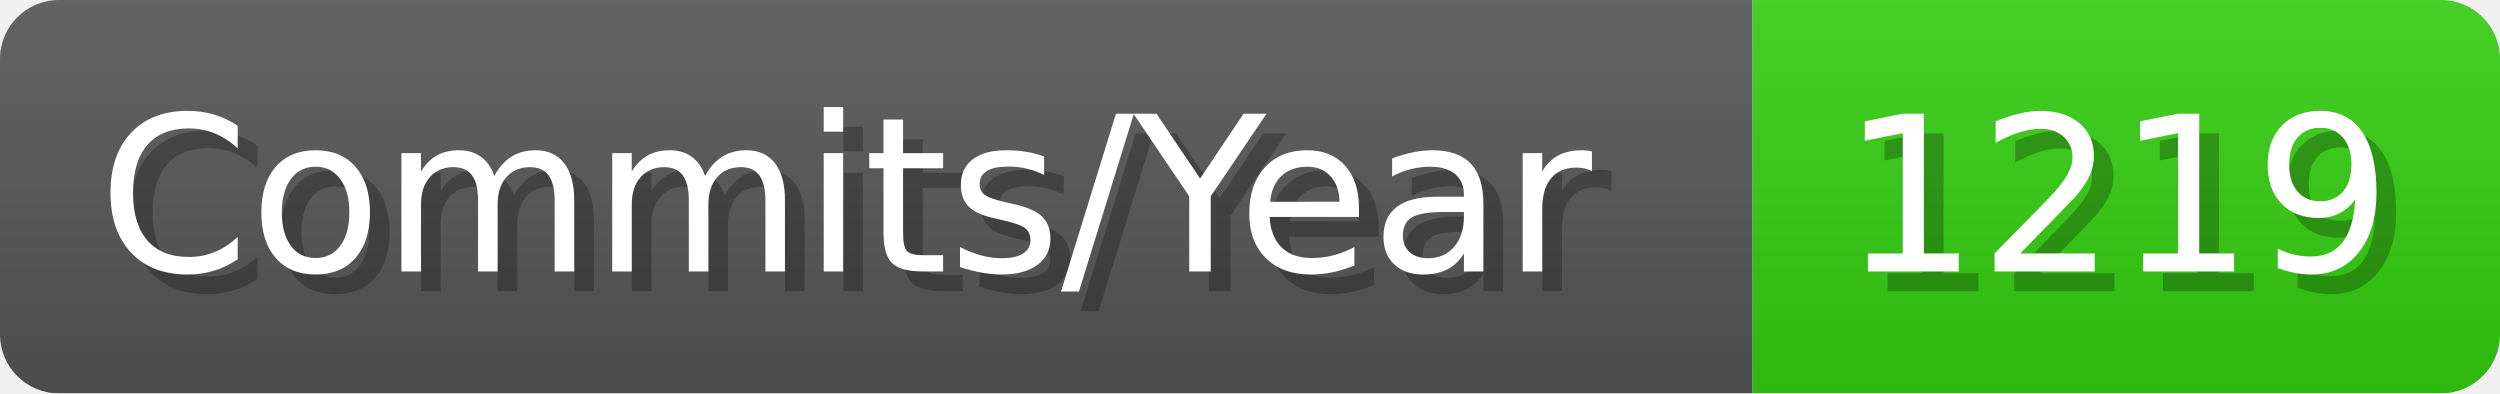
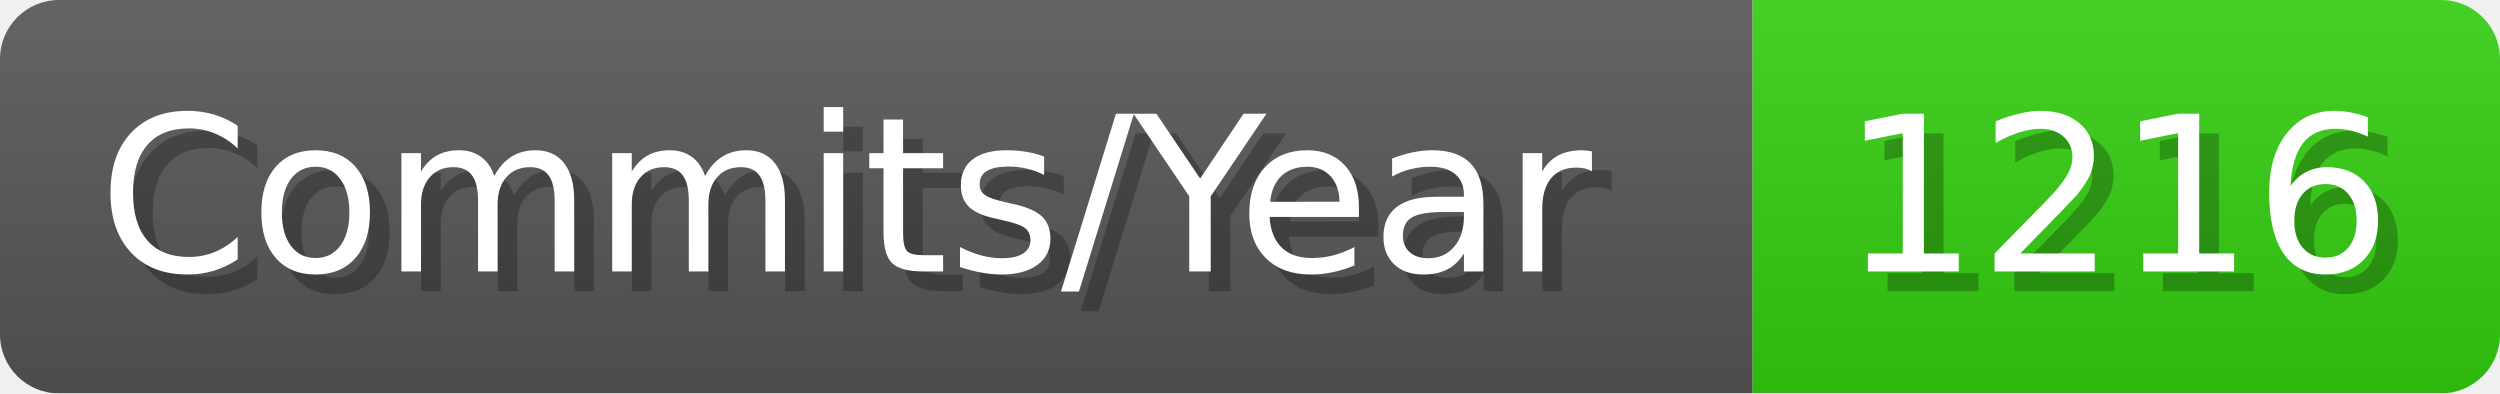
- <svg xmlns="http://www.w3.org/2000/svg" width="127.1" height="20" viewBox="0 0 1271 200" role="img" aria-label="Commits/Year: 1219">
+ <svg xmlns="http://www.w3.org/2000/svg" width="127.1" height="20" viewBox="0 0 1271 200" role="img" aria-label="Commits/Year: 1216">
  <linearGradient id="aUPdi" x2="0" y2="100%">
    <stop offset="0" stop-opacity=".1" stop-color="#EEE" />
    <stop offset="1" stop-opacity=".1" />
  </linearGradient>
  <mask id="WfAiQ">
    <rect width="1271" height="200" rx="30" fill="#FFF" />
  </mask>
  <g mask="url(#WfAiQ)">
    <rect width="891" height="200" fill="#555" />
    <rect width="380" height="200" fill="#3C1" x="891" />
    <rect width="1271" height="200" fill="url(#aUPdi)" />
  </g>
  <g aria-hidden="true" fill="#fff" text-anchor="start" font-family="Verdana,DejaVu Sans,sans-serif" font-size="110">
    <text x="60" y="148" textLength="791" fill="#000" opacity="0.25">Commits/Year</text>
    <text x="50" y="138" textLength="791">Commits/Year</text>
-     <text x="946" y="148" textLength="280" fill="#000" opacity="0.25">1219</text>
-     <text x="936" y="138" textLength="280">1219</text>
+     <text x="946" y="148" textLength="280" fill="#000" opacity="0.25">1216</text>
+     <text x="936" y="138" textLength="280">1216</text>
  </g>
</svg>
